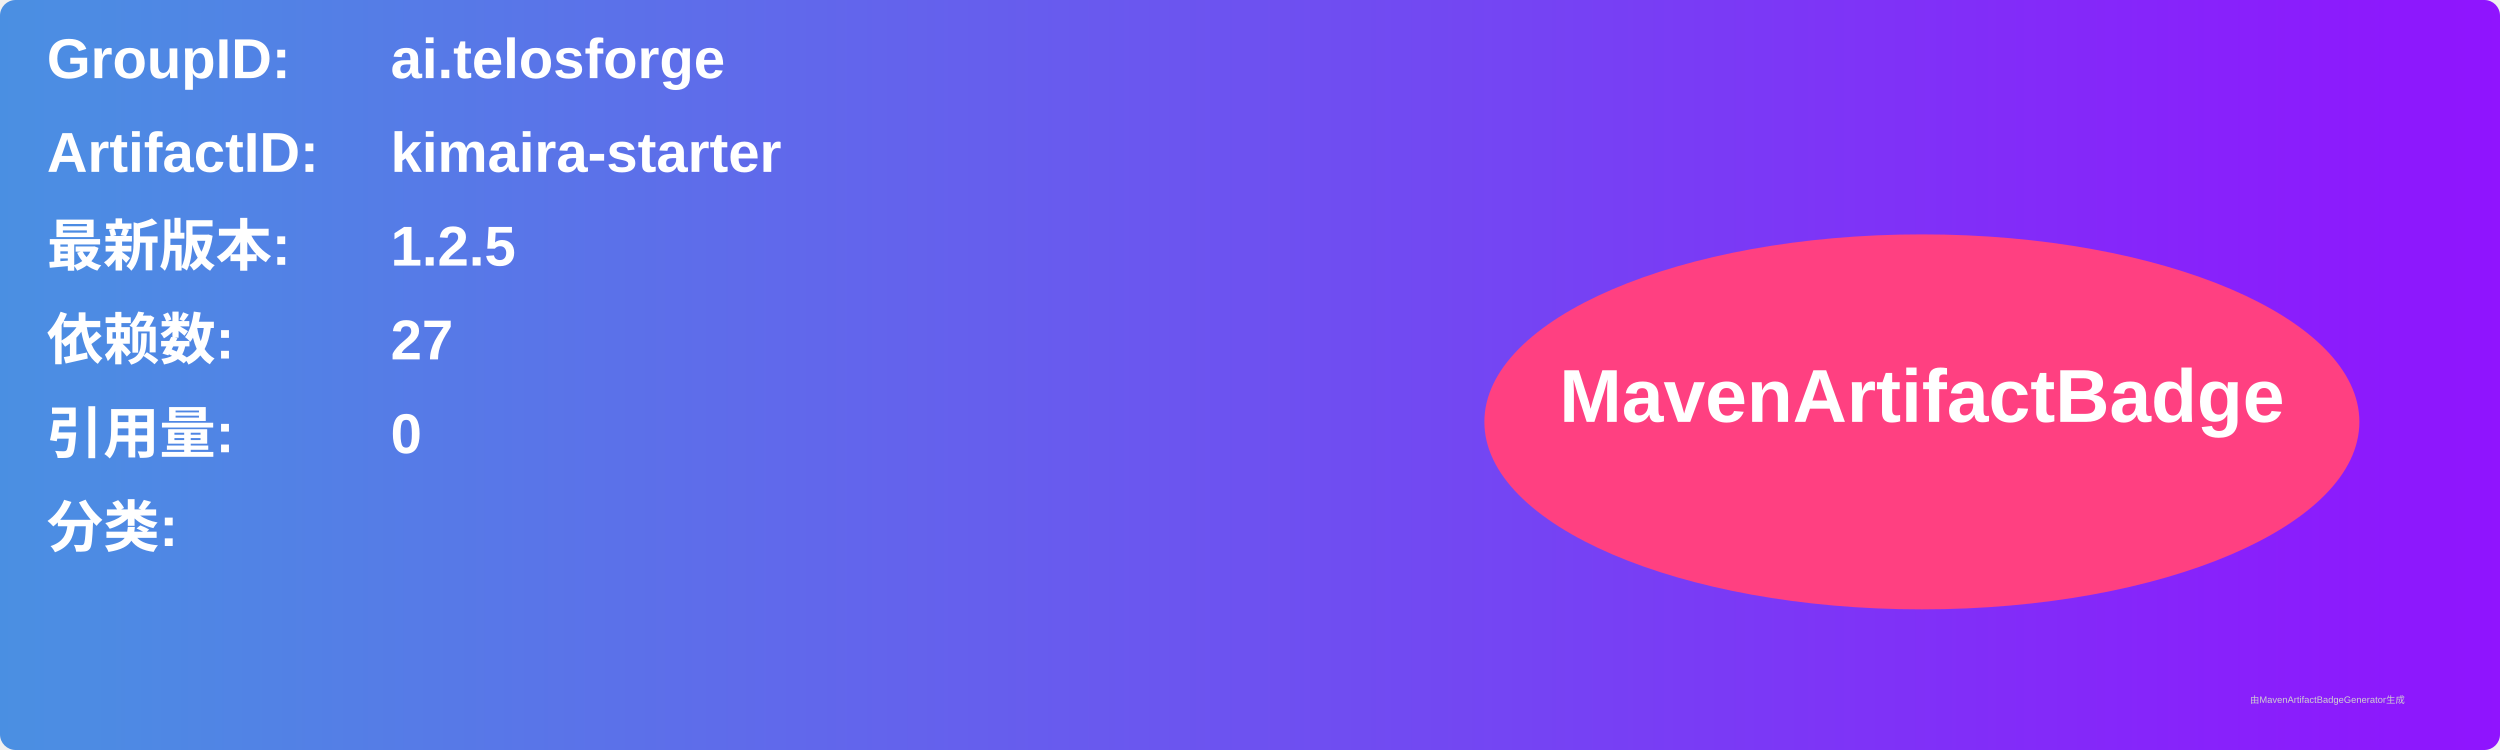
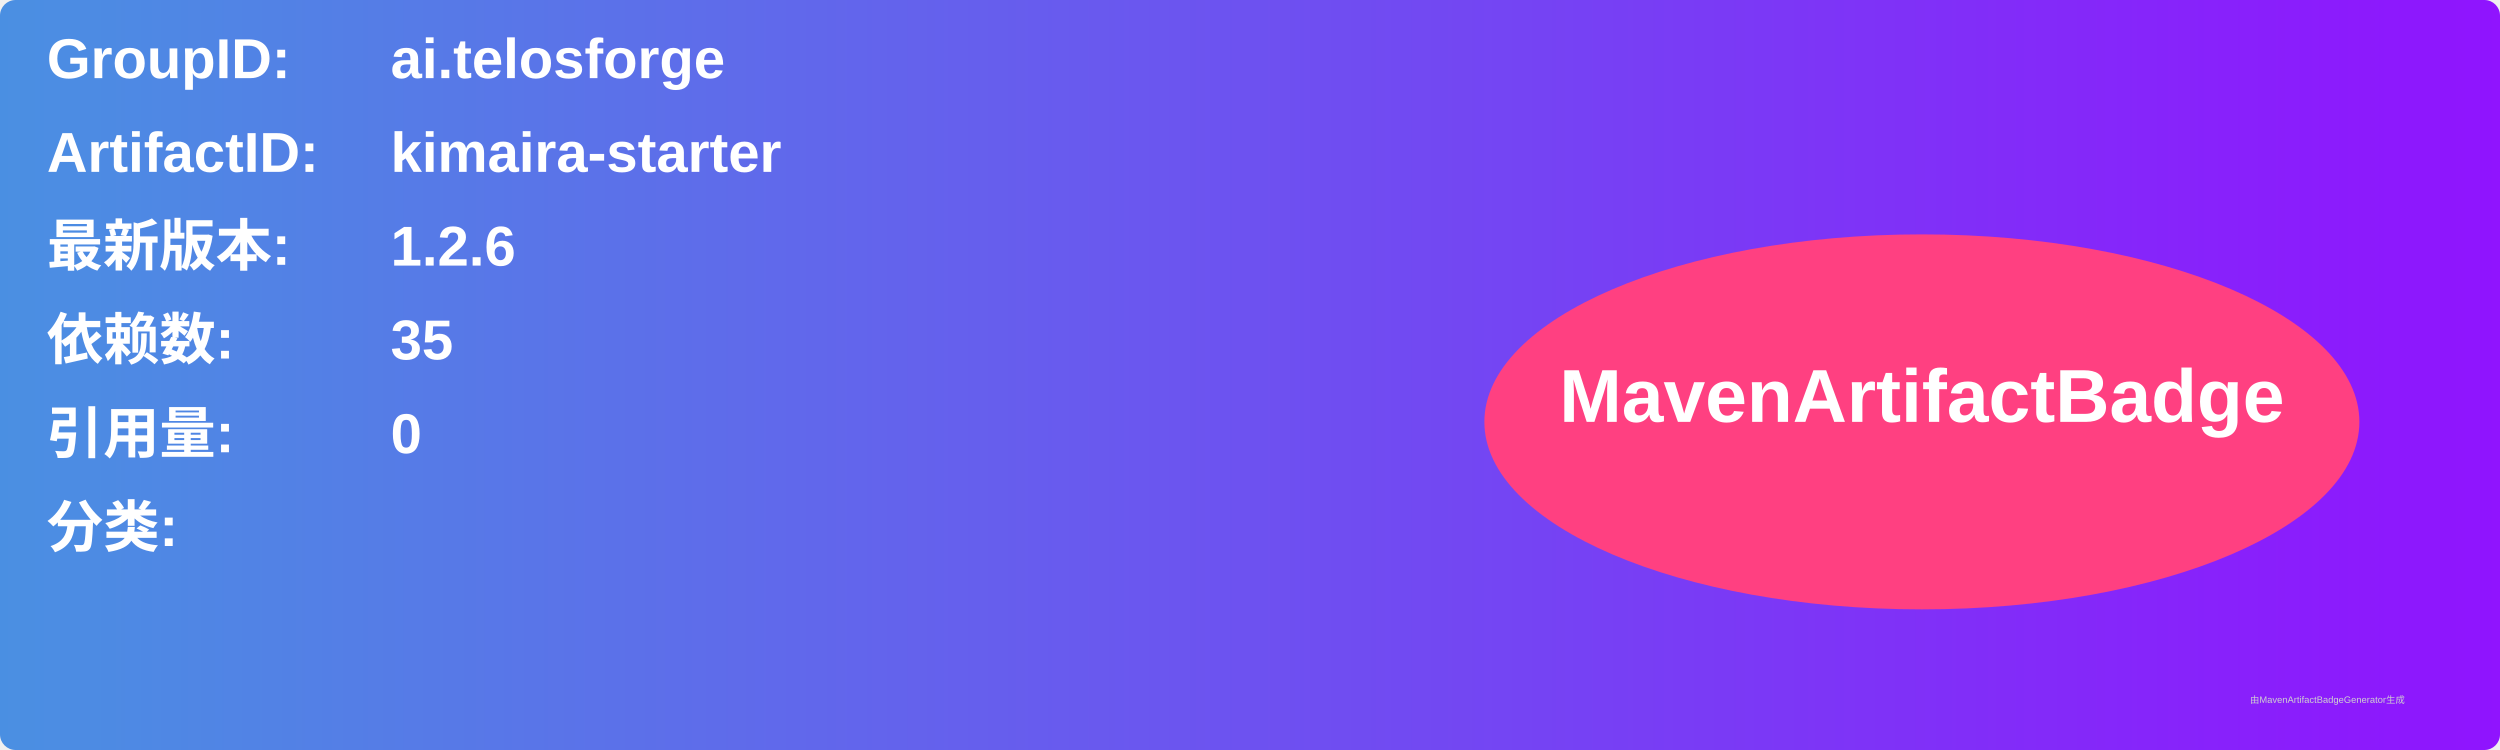
<svg xmlns="http://www.w3.org/2000/svg" width="800" height="240" viewBox="0 0 800 240">
  <linearGradient id="grad" x1="0%" y1="0%" x2="100%" y2="0%">
    <stop offset="0%" stop-color="#4a90e2" />
    <stop offset="100%" stop-color="#9013fe" />
  </linearGradient>
  <rect width="100%" height="100%" rx="5" ry="5" fill="url(#grad)" />
  <g transform="translate(15, 15)">
    <text x="0" y="10" font-family="Arial" font-size="18" fill="white" font-weight="bold" width="260">GroupID:</text>
    <text x="110" y="10" font-family="Arial" font-size="18" fill="white" font-weight="bold" width="460">ai.telosforge</text>
    <text x="0" y="40" font-family="Arial" font-size="18" fill="white" font-weight="bold" width="260">ArtifactID:</text>
    <text x="110" y="40" font-family="Arial" font-size="18" fill="white" font-weight="bold" width="460">kimaira-starter</text>
    <text x="0" y="70" font-family="Arial" font-size="18" fill="white" font-weight="bold">最新版本:</text>
    <text x="110" y="70" font-family="Arial" font-size="18" fill="white" font-weight="bold">
-       <tspan font-weight="bold">1.2.5</tspan>
+       <tspan font-weight="bold">1.2.6</tspan>
    </text>
    <text x="0" y="100" font-family="Arial" font-size="18" fill="white" font-weight="bold">依赖数: </text>
    <text x="110" y="100" font-family="Arial" font-size="18" fill="white">
-       <tspan font-weight="bold">27</tspan>
+       <tspan font-weight="bold">35</tspan>
    </text>
    <text x="0" y="130" font-family="Arial" font-size="18" fill="white" font-weight="bold">引用量: </text>
    <text x="110" y="130" font-family="Arial" font-size="18" fill="white">
      <tspan font-weight="bold">0</tspan>
    </text>
    <text x="0" y="160" font-family="Arial" font-size="18" fill="white" font-weight="bold">分类:</text>
    <text x="10" y="190" font-family="Arial" font-size="10" fill="white">
      <tspan font-weight="bold" />
    </text>
    <ellipse cx="600" cy="120" rx="140" ry="60" fill="#ff4081" />
    <text x="600" y="120" text-anchor="middle" font-family="Arial" font-size="24" fill="white" font-weight="bold">MavenArtifactBadge</text>
  </g>
  <text x="720" y="225" font-family="Arial" font-size="3" fill="#d0d0d0">由MavenArtifactBadgeGenerator生成</text>
</svg>
